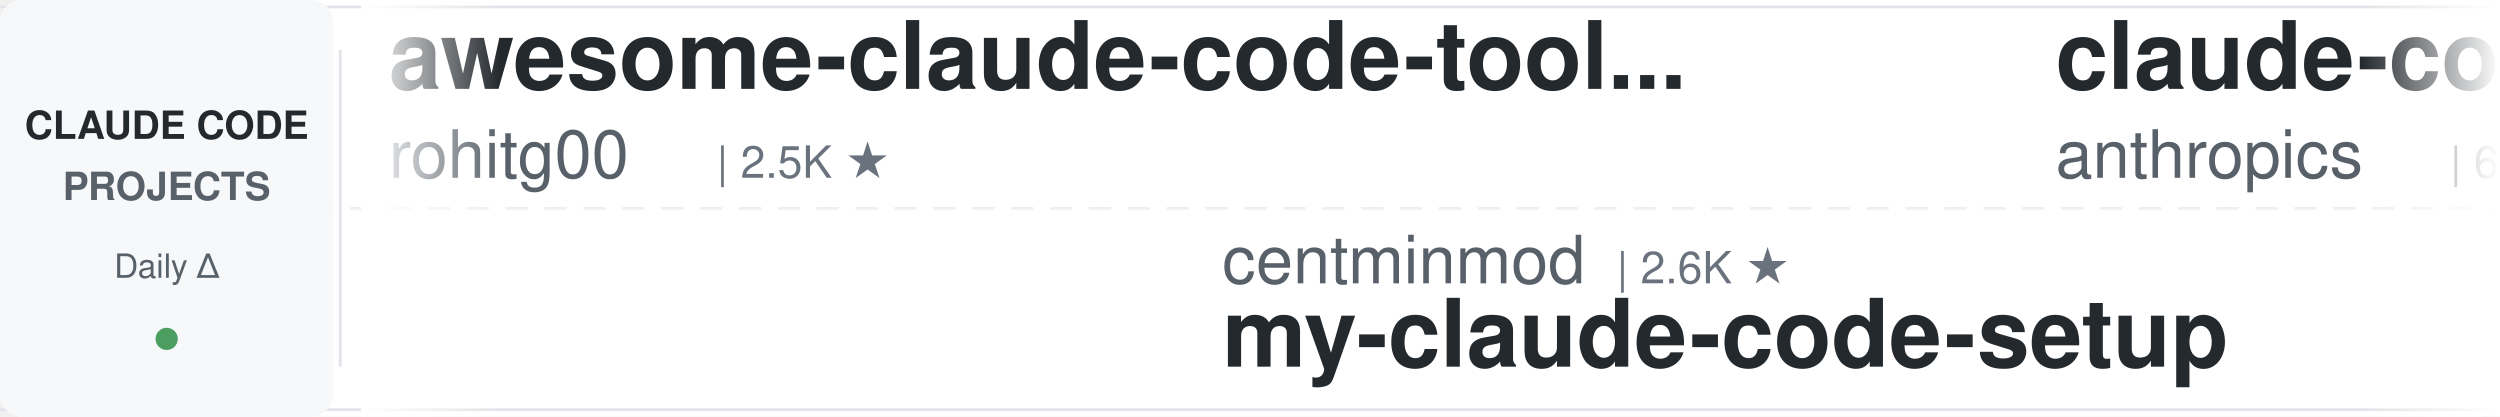
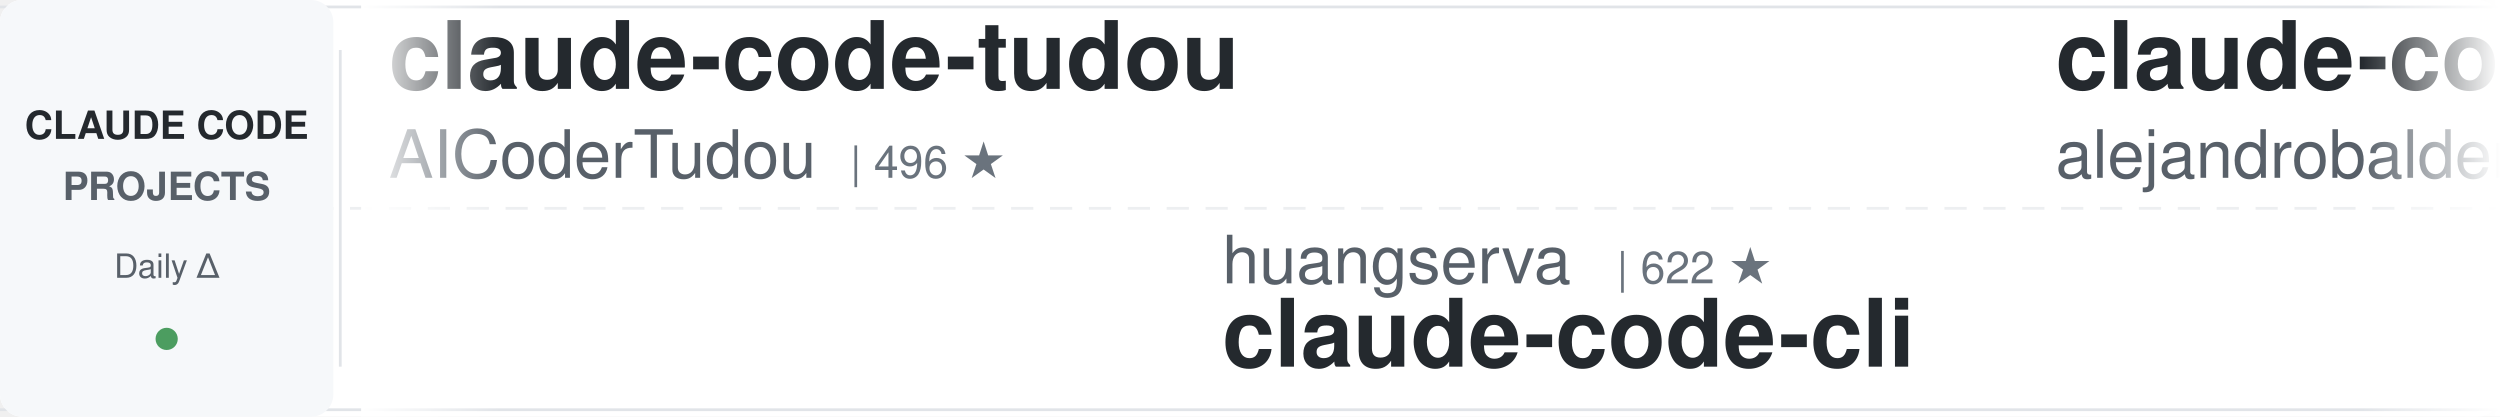
<svg xmlns="http://www.w3.org/2000/svg" width="900" height="150">
  <defs>
    <linearGradient id="leftFade" x1="0%" y1="0%" x2="100%" y2="0%">
      <stop offset="0%" style="stop-color:#ffffff;stop-opacity:1" />
      <stop offset="100%" style="stop-color:#ffffff;stop-opacity:0" />
    </linearGradient>
    <linearGradient id="rightFade" x1="0%" y1="0%" x2="100%" y2="0%">
      <stop offset="0%" style="stop-color:#ffffff;stop-opacity:0" />
      <stop offset="100%" style="stop-color:#ffffff;stop-opacity:1" />
    </linearGradient>
  </defs>
  <rect width="900" height="150" fill="#ffffff" rx="8" />
  <rect x="0" y="2" width="900" height="1" fill="#e1e4e8" />
  <rect x="0" y="147" width="900" height="1" fill="#e1e4e8" />
  <line x1="0" y1="75" x2="900" y2="75" stroke="#e1e4e8" stroke-width="1" stroke-dasharray="8 6" opacity="0.6" />
  <rect x="0" y="0" width="120" height="150" fill="#f6f8fa" rx="8" />
  <text x="60" y="50" font-family="-apple-system, BlinkMacSystemFont, 'Segoe UI', Helvetica, Arial, sans-serif" font-size="14" font-weight="600" fill="#24292e" text-anchor="middle">CLAUDE CODE</text>
  <text x="60" y="72" font-family="-apple-system, BlinkMacSystemFont, 'Segoe UI', Helvetica, Arial, sans-serif" font-size="14" font-weight="600" fill="#586069" text-anchor="middle">PROJECTS</text>
  <text x="60" y="100" font-family="-apple-system, BlinkMacSystemFont, 'Segoe UI', Helvetica, Arial, sans-serif" font-size="12" font-weight="500" fill="#586069" text-anchor="middle">Daily Δ</text>
  <circle cx="60" cy="122" r="4" fill="#22863a" opacity="0.8" />
  <rect x="122" y="18" width="1" height="114" fill="#e1e4e8" />
  <clipPath id="tickerClip">
    <rect x="130" y="0" width="770" height="150" />
  </clipPath>
  <g clip-path="url(#tickerClip)">
    <g id="tickerItems">
      <animateTransform attributeName="transform" attributeType="XML" type="translate" from="0 0" to="-3000 0" dur="54s" repeatCount="indefinite" />
      <g transform="translate(0, 0)">
-         <text x="140" y="32" font-family="-apple-system, BlinkMacSystemFont, 'Segoe UI', Helvetica, Arial, sans-serif" font-size="34" font-weight="600" fill="#24292e">awesome-claude-code-tool...</text>
-         <text x="140" y="64" font-family="-apple-system, BlinkMacSystemFont, 'Segoe UI', Helvetica, Arial, sans-serif" font-size="24" font-weight="400" fill="#586069">rohitg00</text>
-         <text x="258" y="64" font-family="-apple-system, BlinkMacSystemFont, 'Segoe UI', Helvetica, Arial, sans-serif" font-size="16" font-weight="500" fill="#6a737d">| 2.5K ★</text>
+         <text x="140" y="32" font-family="-apple-system, BlinkMacSystemFont, 'Segoe UI', Helvetica, Arial, sans-serif" font-size="34" font-weight="600" fill="#24292e">claude-code-tudou</text>
+         <text x="140" y="64" font-family="-apple-system, BlinkMacSystemFont, 'Segoe UI', Helvetica, Arial, sans-serif" font-size="24" font-weight="400" fill="#586069">AICoderTudou</text>
+         <text x="306" y="64" font-family="-apple-system, BlinkMacSystemFont, 'Segoe UI', Helvetica, Arial, sans-serif" font-size="16" font-weight="500" fill="#6a737d">| 496 ★</text>
      </g>
      <g transform="translate(300, 0)">
+         <text x="140" y="102" font-family="-apple-system, BlinkMacSystemFont, 'Segoe UI', Helvetica, Arial, sans-serif" font-size="24" font-weight="400" fill="#586069">huangserva</text>
+         <text x="282" y="102" font-family="-apple-system, BlinkMacSystemFont, 'Segoe UI', Helvetica, Arial, sans-serif" font-size="16" font-weight="500" fill="#6a737d">| 622 ★</text>
+         <text x="140" y="132" font-family="-apple-system, BlinkMacSystemFont, 'Segoe UI', Helvetica, Arial, sans-serif" font-size="34" font-weight="600" fill="#24292e">claude-code-cli</text>
+       </g>
+       <g transform="translate(600, 0)">
+         <text x="140" y="32" font-family="-apple-system, BlinkMacSystemFont, 'Segoe UI', Helvetica, Arial, sans-serif" font-size="34" font-weight="600" fill="#24292e">claude-code-from-source</text>
+         <text x="140" y="64" font-family="-apple-system, BlinkMacSystemFont, 'Segoe UI', Helvetica, Arial, sans-serif" font-size="24" font-weight="400" fill="#586069">alejandrobalderas</text>
+         <text x="366" y="64" font-family="-apple-system, BlinkMacSystemFont, 'Segoe UI', Helvetica, Arial, sans-serif" font-size="16" font-weight="500" fill="#6a737d">| 2.8K ★</text>
+       </g>
+       <g transform="translate(900, 0)">
+         <text x="140" y="102" font-family="-apple-system, BlinkMacSystemFont, 'Segoe UI', Helvetica, Arial, sans-serif" font-size="24" font-weight="400" fill="#586069">anthropics</text>
+         <text x="282" y="102" font-family="-apple-system, BlinkMacSystemFont, 'Segoe UI', Helvetica, Arial, sans-serif" font-size="16" font-weight="500" fill="#6a737d">| 950 ★</text>
+         <text x="140" y="132" font-family="-apple-system, BlinkMacSystemFont, 'Segoe UI', Helvetica, Arial, sans-serif" font-size="34" font-weight="600" fill="#24292e">claude-code-base-action</text>
+       </g>
+       <g transform="translate(1200, 0)">
+         <text x="140" y="32" font-family="-apple-system, BlinkMacSystemFont, 'Segoe UI', Helvetica, Arial, sans-serif" font-size="34" font-weight="600" fill="#24292e">awesome-claude-code-suba...</text>
+         <text x="140" y="64" font-family="-apple-system, BlinkMacSystemFont, 'Segoe UI', Helvetica, Arial, sans-serif" font-size="24" font-weight="400" fill="#586069">VoltAgent</text>
+         <text x="270" y="64" font-family="-apple-system, BlinkMacSystemFont, 'Segoe UI', Helvetica, Arial, sans-serif" font-size="16" font-weight="500" fill="#6a737d">| 24.5K ★</text>
+       </g>
+       <g transform="translate(1500, 0)">
        <text x="140" y="102" font-family="-apple-system, BlinkMacSystemFont, 'Segoe UI', Helvetica, Arial, sans-serif" font-size="24" font-weight="400" fill="#586069">centminmod</text>
        <text x="282" y="102" font-family="-apple-system, BlinkMacSystemFont, 'Segoe UI', Helvetica, Arial, sans-serif" font-size="16" font-weight="500" fill="#6a737d">| 2.6K ★</text>
        <text x="140" y="132" font-family="-apple-system, BlinkMacSystemFont, 'Segoe UI', Helvetica, Arial, sans-serif" font-size="34" font-weight="600" fill="#24292e">my-claude-code-setup</text>
      </g>
-       <g transform="translate(600, 0)">
-         <text x="140" y="32" font-family="-apple-system, BlinkMacSystemFont, 'Segoe UI', Helvetica, Arial, sans-serif" font-size="34" font-weight="600" fill="#24292e">claude-code-security-rev...</text>
-         <text x="140" y="64" font-family="-apple-system, BlinkMacSystemFont, 'Segoe UI', Helvetica, Arial, sans-serif" font-size="24" font-weight="400" fill="#586069">anthropics</text>
-         <text x="282" y="64" font-family="-apple-system, BlinkMacSystemFont, 'Segoe UI', Helvetica, Arial, sans-serif" font-size="16" font-weight="500" fill="#6a737d">| 6.0K ★</text>
-       </g>
-       <g transform="translate(900, 0)">
-         <text x="140" y="102" font-family="-apple-system, BlinkMacSystemFont, 'Segoe UI', Helvetica, Arial, sans-serif" font-size="24" font-weight="400" fill="#586069">pedrohcgs</text>
-         <text x="270" y="102" font-family="-apple-system, BlinkMacSystemFont, 'Segoe UI', Helvetica, Arial, sans-serif" font-size="16" font-weight="500" fill="#6a737d">| 1.5K ★</text>
-         <text x="140" y="132" font-family="-apple-system, BlinkMacSystemFont, 'Segoe UI', Helvetica, Arial, sans-serif" font-size="34" font-weight="600" fill="#24292e">claude-code-my-workflow</text>
-       </g>
-       <g transform="translate(1200, 0)">
-         <text x="140" y="32" font-family="-apple-system, BlinkMacSystemFont, 'Segoe UI', Helvetica, Arial, sans-serif" font-size="34" font-weight="600" fill="#24292e">claude-coder</text>
-         <text x="140" y="64" font-family="-apple-system, BlinkMacSystemFont, 'Segoe UI', Helvetica, Arial, sans-serif" font-size="24" font-weight="400" fill="#586069">kodu-ai</text>
-         <text x="246" y="64" font-family="-apple-system, BlinkMacSystemFont, 'Segoe UI', Helvetica, Arial, sans-serif" font-size="16" font-weight="500" fill="#6a737d">| 5.2K ★</text>
-       </g>
-       <g transform="translate(1500, 0)">
-         <text x="140" y="102" font-family="-apple-system, BlinkMacSystemFont, 'Segoe UI', Helvetica, Arial, sans-serif" font-size="24" font-weight="400" fill="#586069">VoltAgent</text>
-         <text x="270" y="102" font-family="-apple-system, BlinkMacSystemFont, 'Segoe UI', Helvetica, Arial, sans-serif" font-size="16" font-weight="500" fill="#6a737d">| 24.5K ★</text>
-         <text x="140" y="132" font-family="-apple-system, BlinkMacSystemFont, 'Segoe UI', Helvetica, Arial, sans-serif" font-size="34" font-weight="600" fill="#24292e">awesome-claude-code-suba...</text>
-       </g>
      <g transform="translate(1800, 0)">
-         <text x="140" y="32" font-family="-apple-system, BlinkMacSystemFont, 'Segoe UI', Helvetica, Arial, sans-serif" font-size="34" font-weight="600" fill="#24292e">claude-code-base-action</text>
-         <text x="140" y="64" font-family="-apple-system, BlinkMacSystemFont, 'Segoe UI', Helvetica, Arial, sans-serif" font-size="24" font-weight="400" fill="#586069">anthropics</text>
-         <text x="282" y="64" font-family="-apple-system, BlinkMacSystemFont, 'Segoe UI', Helvetica, Arial, sans-serif" font-size="16" font-weight="500" fill="#6a737d">| 950 ★</text>
+         <text x="140" y="32" font-family="-apple-system, BlinkMacSystemFont, 'Segoe UI', Helvetica, Arial, sans-serif" font-size="34" font-weight="600" fill="#24292e">claude-code-source</text>
+         <text x="140" y="64" font-family="-apple-system, BlinkMacSystemFont, 'Segoe UI', Helvetica, Arial, sans-serif" font-size="24" font-weight="400" fill="#586069">JrCx7scC</text>
+         <text x="258" y="64" font-family="-apple-system, BlinkMacSystemFont, 'Segoe UI', Helvetica, Arial, sans-serif" font-size="16" font-weight="500" fill="#6a737d">| 374 ★</text>
      </g>
      <g transform="translate(2100, 0)">
-         <text x="140" y="102" font-family="-apple-system, BlinkMacSystemFont, 'Segoe UI', Helvetica, Arial, sans-serif" font-size="24" font-weight="400" fill="#586069">diet103</text>
-         <text x="246" y="102" font-family="-apple-system, BlinkMacSystemFont, 'Segoe UI', Helvetica, Arial, sans-serif" font-size="16" font-weight="500" fill="#6a737d">| 10.0K ★</text>
-         <text x="140" y="132" font-family="-apple-system, BlinkMacSystemFont, 'Segoe UI', Helvetica, Arial, sans-serif" font-size="34" font-weight="600" fill="#24292e">claude-code-infrastructu...</text>
+         <text x="140" y="102" font-family="-apple-system, BlinkMacSystemFont, 'Segoe UI', Helvetica, Arial, sans-serif" font-size="24" font-weight="400" fill="#586069">Maciek-roboblog</text>
+         <text x="342" y="102" font-family="-apple-system, BlinkMacSystemFont, 'Segoe UI', Helvetica, Arial, sans-serif" font-size="16" font-weight="500" fill="#6a737d">| 8.6K ★</text>
+         <text x="140" y="132" font-family="-apple-system, BlinkMacSystemFont, 'Segoe UI', Helvetica, Arial, sans-serif" font-size="34" font-weight="600" fill="#24292e">Claude-Code-Usage-Monito...</text>
      </g>
      <g transform="translate(2400, 0)">
-         <text x="140" y="32" font-family="-apple-system, BlinkMacSystemFont, 'Segoe UI', Helvetica, Arial, sans-serif" font-size="34" font-weight="600" fill="#24292e">claude-code-action</text>
-         <text x="140" y="64" font-family="-apple-system, BlinkMacSystemFont, 'Segoe UI', Helvetica, Arial, sans-serif" font-size="24" font-weight="400" fill="#586069">anthropics</text>
-         <text x="282" y="64" font-family="-apple-system, BlinkMacSystemFont, 'Segoe UI', Helvetica, Arial, sans-serif" font-size="16" font-weight="500" fill="#6a737d">| 8.7K ★</text>
+         <text x="140" y="32" font-family="-apple-system, BlinkMacSystemFont, 'Segoe UI', Helvetica, Arial, sans-serif" font-size="34" font-weight="600" fill="#24292e">claude-code-source</text>
+         <text x="140" y="64" font-family="-apple-system, BlinkMacSystemFont, 'Segoe UI', Helvetica, Arial, sans-serif" font-size="24" font-weight="400" fill="#586069">hangsman</text>
+         <text x="258" y="64" font-family="-apple-system, BlinkMacSystemFont, 'Segoe UI', Helvetica, Arial, sans-serif" font-size="16" font-weight="500" fill="#6a737d">| 790 ★</text>
      </g>
      <g transform="translate(2700, 0)">
-         <text x="140" y="102" font-family="-apple-system, BlinkMacSystemFont, 'Segoe UI', Helvetica, Arial, sans-serif" font-size="24" font-weight="400" fill="#586069">Chachamaru127</text>
-         <text x="318" y="102" font-family="-apple-system, BlinkMacSystemFont, 'Segoe UI', Helvetica, Arial, sans-serif" font-size="16" font-weight="500" fill="#6a737d">| 3.1K ★</text>
-         <text x="140" y="132" font-family="-apple-system, BlinkMacSystemFont, 'Segoe UI', Helvetica, Arial, sans-serif" font-size="34" font-weight="600" fill="#24292e">claude-code-harness</text>
+         <text x="140" y="102" font-family="-apple-system, BlinkMacSystemFont, 'Segoe UI', Helvetica, Arial, sans-serif" font-size="24" font-weight="400" fill="#586069">ding113</text>
+         <text x="246" y="102" font-family="-apple-system, BlinkMacSystemFont, 'Segoe UI', Helvetica, Arial, sans-serif" font-size="16" font-weight="500" fill="#6a737d">| 3.3K ★</text>
+         <text x="140" y="132" font-family="-apple-system, BlinkMacSystemFont, 'Segoe UI', Helvetica, Arial, sans-serif" font-size="34" font-weight="600" fill="#24292e">claude-code-hub</text>
      </g>
      <g transform="translate(3000, 0)">
-         <text x="140" y="32" font-family="-apple-system, BlinkMacSystemFont, 'Segoe UI', Helvetica, Arial, sans-serif" font-size="34" font-weight="600" fill="#24292e">awesome-claude-code-tool...</text>
-         <text x="140" y="64" font-family="-apple-system, BlinkMacSystemFont, 'Segoe UI', Helvetica, Arial, sans-serif" font-size="24" font-weight="400" fill="#586069">rohitg00</text>
-         <text x="258" y="64" font-family="-apple-system, BlinkMacSystemFont, 'Segoe UI', Helvetica, Arial, sans-serif" font-size="16" font-weight="500" fill="#6a737d">| 2.5K ★</text>
+         <text x="140" y="32" font-family="-apple-system, BlinkMacSystemFont, 'Segoe UI', Helvetica, Arial, sans-serif" font-size="34" font-weight="600" fill="#24292e">claude-code-tudou</text>
+         <text x="140" y="64" font-family="-apple-system, BlinkMacSystemFont, 'Segoe UI', Helvetica, Arial, sans-serif" font-size="24" font-weight="400" fill="#586069">AICoderTudou</text>
+         <text x="306" y="64" font-family="-apple-system, BlinkMacSystemFont, 'Segoe UI', Helvetica, Arial, sans-serif" font-size="16" font-weight="500" fill="#6a737d">| 496 ★</text>
      </g>
      <g transform="translate(3300, 0)">
-         <text x="140" y="102" font-family="-apple-system, BlinkMacSystemFont, 'Segoe UI', Helvetica, Arial, sans-serif" font-size="24" font-weight="400" fill="#586069">centminmod</text>
-         <text x="282" y="102" font-family="-apple-system, BlinkMacSystemFont, 'Segoe UI', Helvetica, Arial, sans-serif" font-size="16" font-weight="500" fill="#6a737d">| 2.6K ★</text>
-         <text x="140" y="132" font-family="-apple-system, BlinkMacSystemFont, 'Segoe UI', Helvetica, Arial, sans-serif" font-size="34" font-weight="600" fill="#24292e">my-claude-code-setup</text>
+         <text x="140" y="102" font-family="-apple-system, BlinkMacSystemFont, 'Segoe UI', Helvetica, Arial, sans-serif" font-size="24" font-weight="400" fill="#586069">huangserva</text>
+         <text x="282" y="102" font-family="-apple-system, BlinkMacSystemFont, 'Segoe UI', Helvetica, Arial, sans-serif" font-size="16" font-weight="500" fill="#6a737d">| 622 ★</text>
+         <text x="140" y="132" font-family="-apple-system, BlinkMacSystemFont, 'Segoe UI', Helvetica, Arial, sans-serif" font-size="34" font-weight="600" fill="#24292e">claude-code-cli</text>
      </g>
      <g transform="translate(3600, 0)">
-         <text x="140" y="32" font-family="-apple-system, BlinkMacSystemFont, 'Segoe UI', Helvetica, Arial, sans-serif" font-size="34" font-weight="600" fill="#24292e">claude-code-security-rev...</text>
-         <text x="140" y="64" font-family="-apple-system, BlinkMacSystemFont, 'Segoe UI', Helvetica, Arial, sans-serif" font-size="24" font-weight="400" fill="#586069">anthropics</text>
-         <text x="282" y="64" font-family="-apple-system, BlinkMacSystemFont, 'Segoe UI', Helvetica, Arial, sans-serif" font-size="16" font-weight="500" fill="#6a737d">| 6.0K ★</text>
+         <text x="140" y="32" font-family="-apple-system, BlinkMacSystemFont, 'Segoe UI', Helvetica, Arial, sans-serif" font-size="34" font-weight="600" fill="#24292e">claude-code-from-source</text>
+         <text x="140" y="64" font-family="-apple-system, BlinkMacSystemFont, 'Segoe UI', Helvetica, Arial, sans-serif" font-size="24" font-weight="400" fill="#586069">alejandrobalderas</text>
+         <text x="366" y="64" font-family="-apple-system, BlinkMacSystemFont, 'Segoe UI', Helvetica, Arial, sans-serif" font-size="16" font-weight="500" fill="#6a737d">| 2.8K ★</text>
      </g>
      <g transform="translate(3900, 0)">
-         <text x="140" y="102" font-family="-apple-system, BlinkMacSystemFont, 'Segoe UI', Helvetica, Arial, sans-serif" font-size="24" font-weight="400" fill="#586069">pedrohcgs</text>
-         <text x="270" y="102" font-family="-apple-system, BlinkMacSystemFont, 'Segoe UI', Helvetica, Arial, sans-serif" font-size="16" font-weight="500" fill="#6a737d">| 1.5K ★</text>
-         <text x="140" y="132" font-family="-apple-system, BlinkMacSystemFont, 'Segoe UI', Helvetica, Arial, sans-serif" font-size="34" font-weight="600" fill="#24292e">claude-code-my-workflow</text>
+         <text x="140" y="102" font-family="-apple-system, BlinkMacSystemFont, 'Segoe UI', Helvetica, Arial, sans-serif" font-size="24" font-weight="400" fill="#586069">anthropics</text>
+         <text x="282" y="102" font-family="-apple-system, BlinkMacSystemFont, 'Segoe UI', Helvetica, Arial, sans-serif" font-size="16" font-weight="500" fill="#6a737d">| 950 ★</text>
+         <text x="140" y="132" font-family="-apple-system, BlinkMacSystemFont, 'Segoe UI', Helvetica, Arial, sans-serif" font-size="34" font-weight="600" fill="#24292e">claude-code-base-action</text>
      </g>
    </g>
  </g>
  <rect x="130" y="0" width="50" height="150" fill="url(#leftFade)" />
  <rect x="850" y="0" width="50" height="150" fill="url(#rightFade)" />
</svg>
